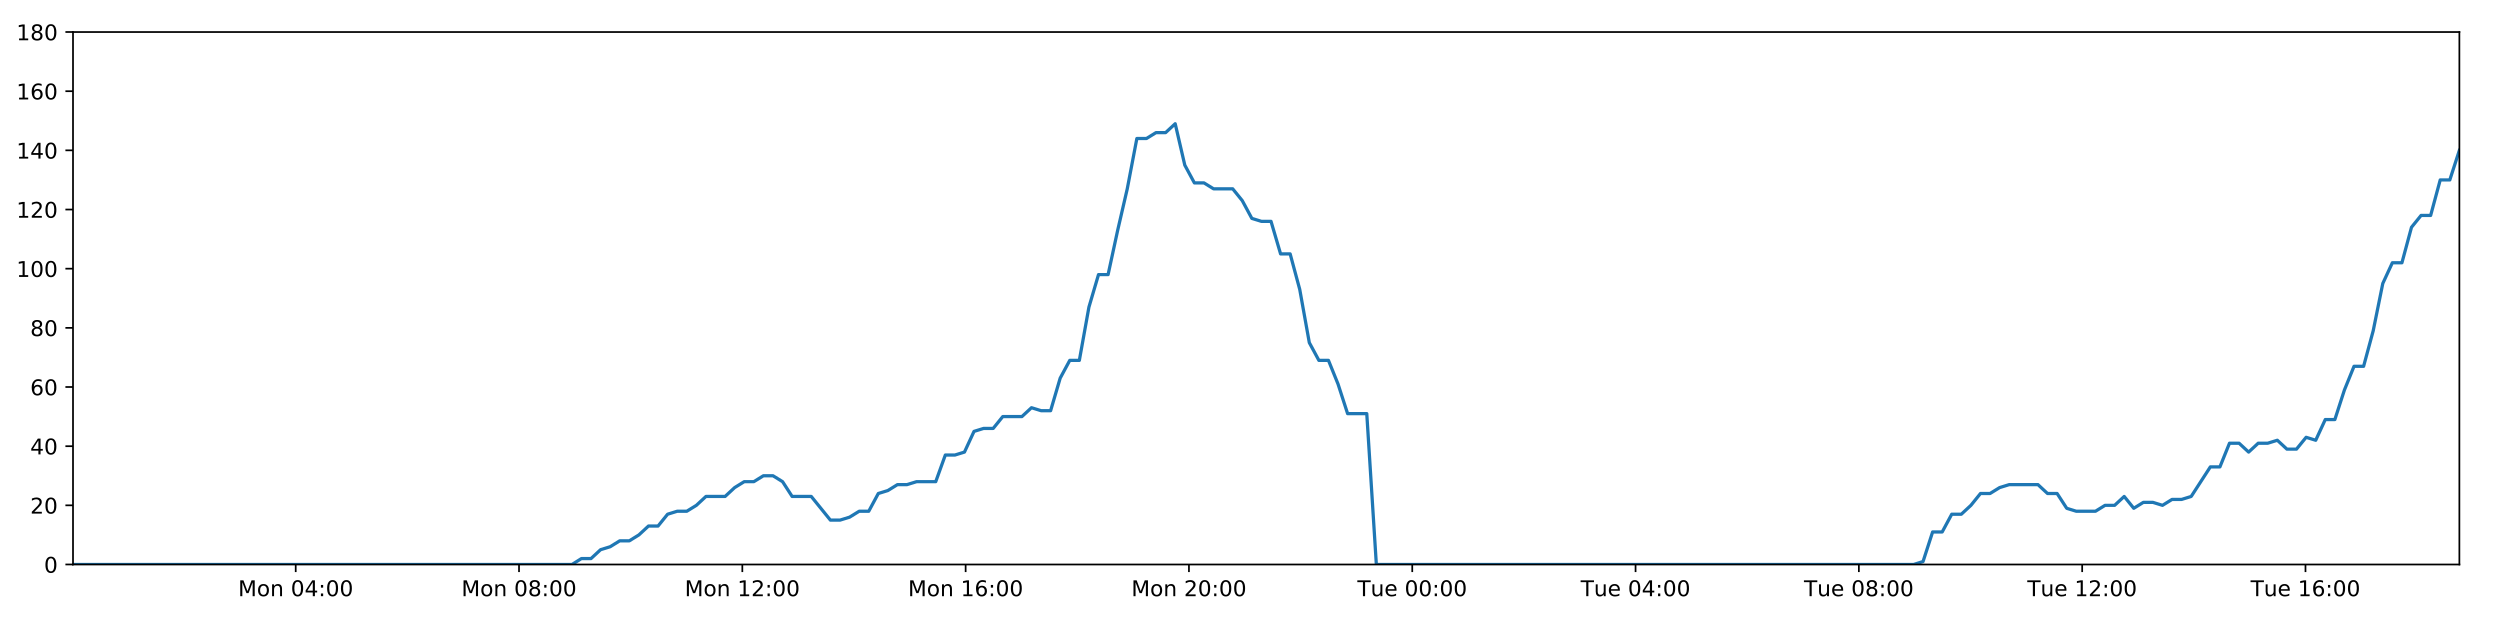
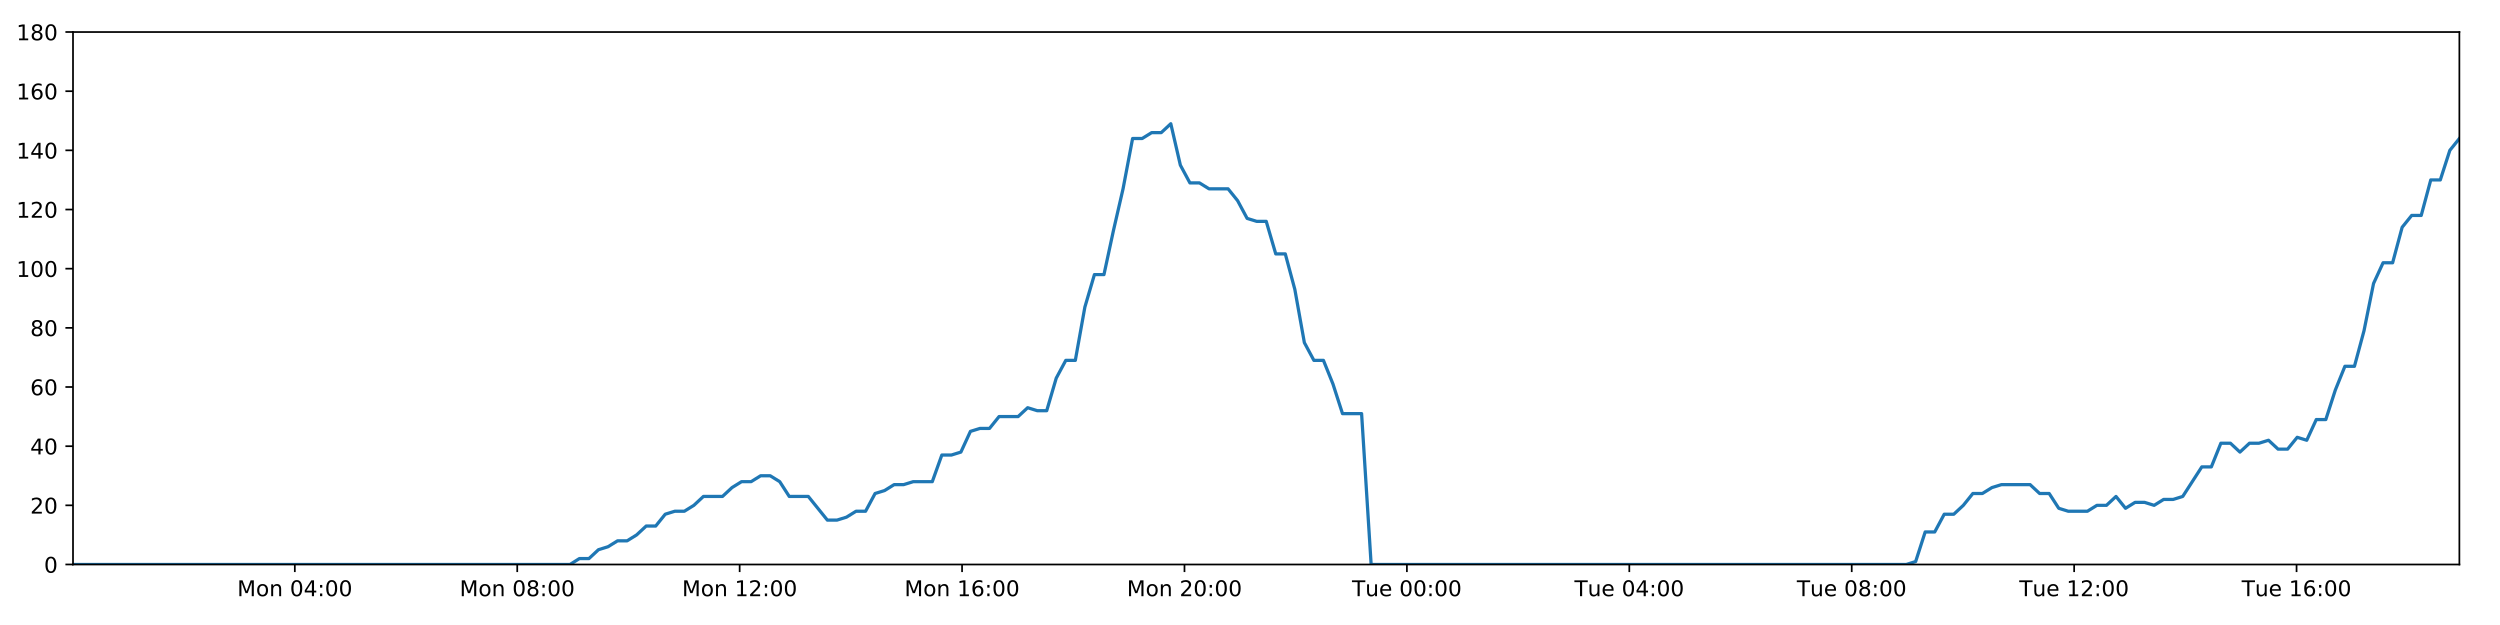
<svg xmlns="http://www.w3.org/2000/svg" xmlns:xlink="http://www.w3.org/1999/xlink" height="288pt" version="1.1" viewBox="0 0 1152 288" width="1152pt">
  <defs>
    <style type="text/css">
*{stroke-linecap:butt;stroke-linejoin:round;}
  </style>
  </defs>
  <g id="figure_1">
    <g id="patch_1">
      <path d="M 0 288  L 1152 288  L 1152 0  L 0 0  z " style="fill:#ffffff;" />
    </g>
    <g id="axes_1">
      <g id="patch_2">
        <path d="M 33.64 260.12  L 1133.28 260.12  L 1133.28 14.76  L 33.64 14.76  z " style="fill:#ffffff;" />
      </g>
      <g id="matplotlib.axis_1">
        <g id="xtick_1">
          <g id="line2d_1">
            <defs>
-               <path d="M 0 0  L 0 3.5  " id="m3e1b0598d6" style="stroke:#000000;stroke-width:0.8;" />
-             </defs>
-             <g>
-               <use style="stroke:#000000;stroke-width:0.8;" x="136.264" xlink:href="#m3e1b0598d6" y="260.12" />
+               <path d="M 0 0  L 0 3.5  " id="m0149f29ccb" style="stroke:#000000;stroke-width:0.8;" />
+             </defs>
+             <g>
+               <use style="stroke:#000000;stroke-width:0.8;" x="135.854" xlink:href="#m0149f29ccb" y="260.12" />
            </g>
          </g>
          <g id="text_1">
            <defs>
              <path d="M 9.812 72.906  L 24.516 72.906  L 43.109 23.297  L 61.812 72.906  L 76.516 72.906  L 76.516 0  L 66.891 0  L 66.891 64.016  L 48.094 14.016  L 38.188 14.016  L 19.391 64.016  L 19.391 0  L 9.812 0  z " id="DejaVuSans-77" />
              <path d="M 30.609 48.391  Q 23.391 48.391 19.188 42.75  Q 14.984 37.109 14.984 27.297  Q 14.984 17.484 19.156 11.844  Q 23.344 6.203 30.609 6.203  Q 37.797 6.203 41.984 11.859  Q 46.188 17.531 46.188 27.297  Q 46.188 37.016 41.984 42.703  Q 37.797 48.391 30.609 48.391  z M 30.609 56  Q 42.328 56 49.016 48.375  Q 55.719 40.766 55.719 27.297  Q 55.719 13.875 49.016 6.219  Q 42.328 -1.422 30.609 -1.422  Q 18.844 -1.422 12.172 6.219  Q 5.516 13.875 5.516 27.297  Q 5.516 40.766 12.172 48.375  Q 18.844 56 30.609 56  z " id="DejaVuSans-111" />
              <path d="M 54.891 33.016  L 54.891 0  L 45.906 0  L 45.906 32.719  Q 45.906 40.484 42.875 44.328  Q 39.844 48.188 33.797 48.188  Q 26.516 48.188 22.312 43.547  Q 18.109 38.922 18.109 30.906  L 18.109 0  L 9.078 0  L 9.078 54.688  L 18.109 54.688  L 18.109 46.188  Q 21.344 51.125 25.703 53.562  Q 30.078 56 35.797 56  Q 45.219 56 50.047 50.172  Q 54.891 44.344 54.891 33.016  z " id="DejaVuSans-110" />
              <path id="DejaVuSans-32" />
              <path d="M 31.781 66.406  Q 24.172 66.406 20.328 58.906  Q 16.5 51.422 16.5 36.375  Q 16.5 21.391 20.328 13.891  Q 24.172 6.391 31.781 6.391  Q 39.453 6.391 43.281 13.891  Q 47.125 21.391 47.125 36.375  Q 47.125 51.422 43.281 58.906  Q 39.453 66.406 31.781 66.406  z M 31.781 74.219  Q 44.047 74.219 50.516 64.516  Q 56.984 54.828 56.984 36.375  Q 56.984 17.969 50.516 8.266  Q 44.047 -1.422 31.781 -1.422  Q 19.531 -1.422 13.062 8.266  Q 6.594 17.969 6.594 36.375  Q 6.594 54.828 13.062 64.516  Q 19.531 74.219 31.781 74.219  z " id="DejaVuSans-48" />
              <path d="M 37.797 64.312  L 12.891 25.391  L 37.797 25.391  z M 35.203 72.906  L 47.609 72.906  L 47.609 25.391  L 58.016 25.391  L 58.016 17.188  L 47.609 17.188  L 47.609 0  L 37.797 0  L 37.797 17.188  L 4.891 17.188  L 4.891 26.703  z " id="DejaVuSans-52" />
              <path d="M 11.719 12.406  L 22.016 12.406  L 22.016 0  L 11.719 0  z M 11.719 51.703  L 22.016 51.703  L 22.016 39.312  L 11.719 39.312  z " id="DejaVuSans-58" />
            </defs>
-             <g transform="translate(109.7233 274.7184)scale(0.1 -0.1)">
+             <g transform="translate(109.313 274.7184)scale(0.1 -0.1)">
              <use xlink:href="#DejaVuSans-77" />
              <use x="86.279" xlink:href="#DejaVuSans-111" />
              <use x="147.461" xlink:href="#DejaVuSans-110" />
              <use x="210.84" xlink:href="#DejaVuSans-32" />
              <use x="242.627" xlink:href="#DejaVuSans-48" />
              <use x="306.25" xlink:href="#DejaVuSans-52" />
              <use x="369.873" xlink:href="#DejaVuSans-58" />
              <use x="403.564" xlink:href="#DejaVuSans-48" />
              <use x="467.188" xlink:href="#DejaVuSans-48" />
            </g>
          </g>
        </g>
        <g id="xtick_2">
          <g id="line2d_2">
            <g>
-               <use style="stroke:#000000;stroke-width:0.8;" x="239.164" xlink:href="#m3e1b0598d6" y="260.12" />
+               <use style="stroke:#000000;stroke-width:0.8;" x="238.343" xlink:href="#m0149f29ccb" y="260.12" />
            </g>
          </g>
          <g id="text_2">
            <defs>
              <path d="M 31.781 34.625  Q 24.75 34.625 20.719 30.859  Q 16.703 27.094 16.703 20.516  Q 16.703 13.922 20.719 10.156  Q 24.75 6.391 31.781 6.391  Q 38.812 6.391 42.859 10.172  Q 46.922 13.969 46.922 20.516  Q 46.922 27.094 42.891 30.859  Q 38.875 34.625 31.781 34.625  z M 21.922 38.812  Q 15.578 40.375 12.031 44.719  Q 8.5 49.078 8.5 55.328  Q 8.5 64.062 14.719 69.141  Q 20.953 74.219 31.781 74.219  Q 42.672 74.219 48.875 69.141  Q 55.078 64.062 55.078 55.328  Q 55.078 49.078 51.531 44.719  Q 48 40.375 41.703 38.812  Q 48.828 37.156 52.797 32.312  Q 56.781 27.484 56.781 20.516  Q 56.781 9.906 50.312 4.234  Q 43.844 -1.422 31.781 -1.422  Q 19.734 -1.422 13.25 4.234  Q 6.781 9.906 6.781 20.516  Q 6.781 27.484 10.781 32.312  Q 14.797 37.156 21.922 38.812  z M 18.312 54.391  Q 18.312 48.734 21.844 45.562  Q 25.391 42.391 31.781 42.391  Q 38.141 42.391 41.719 45.562  Q 45.312 48.734 45.312 54.391  Q 45.312 60.062 41.719 63.234  Q 38.141 66.406 31.781 66.406  Q 25.391 66.406 21.844 63.234  Q 18.312 60.062 18.312 54.391  z " id="DejaVuSans-56" />
            </defs>
-             <g transform="translate(212.6236 274.7184)scale(0.1 -0.1)">
+             <g transform="translate(211.802 274.7184)scale(0.1 -0.1)">
              <use xlink:href="#DejaVuSans-77" />
              <use x="86.279" xlink:href="#DejaVuSans-111" />
              <use x="147.461" xlink:href="#DejaVuSans-110" />
              <use x="210.84" xlink:href="#DejaVuSans-32" />
              <use x="242.627" xlink:href="#DejaVuSans-48" />
              <use x="306.25" xlink:href="#DejaVuSans-56" />
              <use x="369.873" xlink:href="#DejaVuSans-58" />
              <use x="403.564" xlink:href="#DejaVuSans-48" />
              <use x="467.188" xlink:href="#DejaVuSans-48" />
            </g>
          </g>
        </g>
        <g id="xtick_3">
          <g id="line2d_3">
            <g>
-               <use style="stroke:#000000;stroke-width:0.8;" x="342.065" xlink:href="#m3e1b0598d6" y="260.12" />
+               <use style="stroke:#000000;stroke-width:0.8;" x="340.832" xlink:href="#m0149f29ccb" y="260.12" />
            </g>
          </g>
          <g id="text_3">
            <defs>
              <path d="M 12.406 8.297  L 28.516 8.297  L 28.516 63.922  L 10.984 60.406  L 10.984 69.391  L 28.422 72.906  L 38.281 72.906  L 38.281 8.297  L 54.391 8.297  L 54.391 0  L 12.406 0  z " id="DejaVuSans-49" />
              <path d="M 19.188 8.297  L 53.609 8.297  L 53.609 0  L 7.328 0  L 7.328 8.297  Q 12.938 14.109 22.625 23.891  Q 32.328 33.688 34.812 36.531  Q 39.547 41.844 41.422 45.531  Q 43.312 49.219 43.312 52.781  Q 43.312 58.594 39.234 62.25  Q 35.156 65.922 28.609 65.922  Q 23.969 65.922 18.812 64.312  Q 13.672 62.703 7.812 59.422  L 7.812 69.391  Q 13.766 71.781 18.938 73  Q 24.125 74.219 28.422 74.219  Q 39.75 74.219 46.484 68.547  Q 53.219 62.891 53.219 53.422  Q 53.219 48.922 51.531 44.891  Q 49.859 40.875 45.406 35.406  Q 44.188 33.984 37.641 27.219  Q 31.109 20.453 19.188 8.297  z " id="DejaVuSans-50" />
            </defs>
-             <g transform="translate(315.524 274.7184)scale(0.1 -0.1)">
+             <g transform="translate(314.2909 274.7184)scale(0.1 -0.1)">
              <use xlink:href="#DejaVuSans-77" />
              <use x="86.279" xlink:href="#DejaVuSans-111" />
              <use x="147.461" xlink:href="#DejaVuSans-110" />
              <use x="210.84" xlink:href="#DejaVuSans-32" />
              <use x="242.627" xlink:href="#DejaVuSans-49" />
              <use x="306.25" xlink:href="#DejaVuSans-50" />
              <use x="369.873" xlink:href="#DejaVuSans-58" />
              <use x="403.564" xlink:href="#DejaVuSans-48" />
              <use x="467.188" xlink:href="#DejaVuSans-48" />
            </g>
          </g>
        </g>
        <g id="xtick_4">
          <g id="line2d_4">
            <g>
-               <use style="stroke:#000000;stroke-width:0.8;" x="444.965" xlink:href="#m3e1b0598d6" y="260.12" />
+               <use style="stroke:#000000;stroke-width:0.8;" x="443.32" xlink:href="#m0149f29ccb" y="260.12" />
            </g>
          </g>
          <g id="text_4">
            <defs>
              <path d="M 33.016 40.375  Q 26.375 40.375 22.484 35.828  Q 18.609 31.297 18.609 23.391  Q 18.609 15.531 22.484 10.953  Q 26.375 6.391 33.016 6.391  Q 39.656 6.391 43.531 10.953  Q 47.406 15.531 47.406 23.391  Q 47.406 31.297 43.531 35.828  Q 39.656 40.375 33.016 40.375  z M 52.594 71.297  L 52.594 62.312  Q 48.875 64.062 45.094 64.984  Q 41.312 65.922 37.594 65.922  Q 27.828 65.922 22.672 59.328  Q 17.531 52.734 16.797 39.406  Q 19.672 43.656 24.016 45.922  Q 28.375 48.188 33.594 48.188  Q 44.578 48.188 50.953 41.516  Q 57.328 34.859 57.328 23.391  Q 57.328 12.156 50.688 5.359  Q 44.047 -1.422 33.016 -1.422  Q 20.359 -1.422 13.672 8.266  Q 6.984 17.969 6.984 36.375  Q 6.984 53.656 15.188 63.938  Q 23.391 74.219 37.203 74.219  Q 40.922 74.219 44.703 73.484  Q 48.484 72.75 52.594 71.297  z " id="DejaVuSans-54" />
            </defs>
-             <g transform="translate(418.4243 274.7184)scale(0.1 -0.1)">
+             <g transform="translate(416.7798 274.7184)scale(0.1 -0.1)">
              <use xlink:href="#DejaVuSans-77" />
              <use x="86.279" xlink:href="#DejaVuSans-111" />
              <use x="147.461" xlink:href="#DejaVuSans-110" />
              <use x="210.84" xlink:href="#DejaVuSans-32" />
              <use x="242.627" xlink:href="#DejaVuSans-49" />
              <use x="306.25" xlink:href="#DejaVuSans-54" />
              <use x="369.873" xlink:href="#DejaVuSans-58" />
              <use x="403.564" xlink:href="#DejaVuSans-48" />
              <use x="467.188" xlink:href="#DejaVuSans-48" />
            </g>
          </g>
        </g>
        <g id="xtick_5">
          <g id="line2d_5">
            <g>
-               <use style="stroke:#000000;stroke-width:0.8;" x="547.865" xlink:href="#m3e1b0598d6" y="260.12" />
+               <use style="stroke:#000000;stroke-width:0.8;" x="545.809" xlink:href="#m0149f29ccb" y="260.12" />
            </g>
          </g>
          <g id="text_5">
-             <g transform="translate(521.3246 274.7184)scale(0.1 -0.1)">
+             <g transform="translate(519.2688 274.7184)scale(0.1 -0.1)">
              <use xlink:href="#DejaVuSans-77" />
              <use x="86.279" xlink:href="#DejaVuSans-111" />
              <use x="147.461" xlink:href="#DejaVuSans-110" />
              <use x="210.84" xlink:href="#DejaVuSans-32" />
              <use x="242.627" xlink:href="#DejaVuSans-50" />
              <use x="306.25" xlink:href="#DejaVuSans-48" />
              <use x="369.873" xlink:href="#DejaVuSans-58" />
              <use x="403.564" xlink:href="#DejaVuSans-48" />
              <use x="467.188" xlink:href="#DejaVuSans-48" />
            </g>
          </g>
        </g>
        <g id="xtick_6">
          <g id="line2d_6">
            <g>
-               <use style="stroke:#000000;stroke-width:0.8;" x="650.766" xlink:href="#m3e1b0598d6" y="260.12" />
+               <use style="stroke:#000000;stroke-width:0.8;" x="648.298" xlink:href="#m0149f29ccb" y="260.12" />
            </g>
          </g>
          <g id="text_6">
            <defs>
              <path d="M -0.297 72.906  L 61.375 72.906  L 61.375 64.594  L 35.5 64.594  L 35.5 0  L 25.594 0  L 25.594 64.594  L -0.297 64.594  z " id="DejaVuSans-84" />
              <path d="M 8.5 21.578  L 8.5 54.688  L 17.484 54.688  L 17.484 21.922  Q 17.484 14.156 20.5 10.266  Q 23.531 6.391 29.594 6.391  Q 36.859 6.391 41.078 11.031  Q 45.312 15.672 45.312 23.688  L 45.312 54.688  L 54.297 54.688  L 54.297 0  L 45.312 0  L 45.312 8.406  Q 42.047 3.422 37.719 1  Q 33.406 -1.422 27.688 -1.422  Q 18.266 -1.422 13.375 4.438  Q 8.5 10.297 8.5 21.578  z M 31.109 56  z " id="DejaVuSans-117" />
              <path d="M 56.203 29.594  L 56.203 25.203  L 14.891 25.203  Q 15.484 15.922 20.484 11.062  Q 25.484 6.203 34.422 6.203  Q 39.594 6.203 44.453 7.469  Q 49.312 8.734 54.109 11.281  L 54.109 2.781  Q 49.266 0.734 44.188 -0.344  Q 39.109 -1.422 33.891 -1.422  Q 20.797 -1.422 13.156 6.188  Q 5.516 13.812 5.516 26.812  Q 5.516 40.234 12.766 48.109  Q 20.016 56 32.328 56  Q 43.359 56 49.781 48.891  Q 56.203 41.797 56.203 29.594  z M 47.219 32.234  Q 47.125 39.594 43.094 43.984  Q 39.062 48.391 32.422 48.391  Q 24.906 48.391 20.391 44.141  Q 15.875 39.891 15.188 32.172  z " id="DejaVuSans-101" />
            </defs>
-             <g transform="translate(625.4796 274.7184)scale(0.1 -0.1)">
+             <g transform="translate(623.0124 274.7184)scale(0.1 -0.1)">
              <use xlink:href="#DejaVuSans-84" />
              <use x="60.85" xlink:href="#DejaVuSans-117" />
              <use x="124.229" xlink:href="#DejaVuSans-101" />
              <use x="185.752" xlink:href="#DejaVuSans-32" />
              <use x="217.539" xlink:href="#DejaVuSans-48" />
              <use x="281.162" xlink:href="#DejaVuSans-48" />
              <use x="344.785" xlink:href="#DejaVuSans-58" />
              <use x="378.477" xlink:href="#DejaVuSans-48" />
              <use x="442.1" xlink:href="#DejaVuSans-48" />
            </g>
          </g>
        </g>
        <g id="xtick_7">
          <g id="line2d_7">
            <g>
-               <use style="stroke:#000000;stroke-width:0.8;" x="753.666" xlink:href="#m3e1b0598d6" y="260.12" />
+               <use style="stroke:#000000;stroke-width:0.8;" x="750.787" xlink:href="#m0149f29ccb" y="260.12" />
            </g>
          </g>
          <g id="text_7">
-             <g transform="translate(728.3799 274.7184)scale(0.1 -0.1)">
+             <g transform="translate(725.5013 274.7184)scale(0.1 -0.1)">
              <use xlink:href="#DejaVuSans-84" />
              <use x="60.85" xlink:href="#DejaVuSans-117" />
              <use x="124.229" xlink:href="#DejaVuSans-101" />
              <use x="185.752" xlink:href="#DejaVuSans-32" />
              <use x="217.539" xlink:href="#DejaVuSans-48" />
              <use x="281.162" xlink:href="#DejaVuSans-52" />
              <use x="344.785" xlink:href="#DejaVuSans-58" />
              <use x="378.477" xlink:href="#DejaVuSans-48" />
              <use x="442.1" xlink:href="#DejaVuSans-48" />
            </g>
          </g>
        </g>
        <g id="xtick_8">
          <g id="line2d_8">
            <g>
-               <use style="stroke:#000000;stroke-width:0.8;" x="856.566" xlink:href="#m3e1b0598d6" y="260.12" />
+               <use style="stroke:#000000;stroke-width:0.8;" x="853.276" xlink:href="#m0149f29ccb" y="260.12" />
            </g>
          </g>
          <g id="text_8">
-             <g transform="translate(831.2803 274.7184)scale(0.1 -0.1)">
+             <g transform="translate(827.9903 274.7184)scale(0.1 -0.1)">
              <use xlink:href="#DejaVuSans-84" />
              <use x="60.85" xlink:href="#DejaVuSans-117" />
              <use x="124.229" xlink:href="#DejaVuSans-101" />
              <use x="185.752" xlink:href="#DejaVuSans-32" />
              <use x="217.539" xlink:href="#DejaVuSans-48" />
              <use x="281.162" xlink:href="#DejaVuSans-56" />
              <use x="344.785" xlink:href="#DejaVuSans-58" />
              <use x="378.477" xlink:href="#DejaVuSans-48" />
              <use x="442.1" xlink:href="#DejaVuSans-48" />
            </g>
          </g>
        </g>
        <g id="xtick_9">
          <g id="line2d_9">
            <g>
-               <use style="stroke:#000000;stroke-width:0.8;" x="959.467" xlink:href="#m3e1b0598d6" y="260.12" />
+               <use style="stroke:#000000;stroke-width:0.8;" x="955.765" xlink:href="#m0149f29ccb" y="260.12" />
            </g>
          </g>
          <g id="text_9">
-             <g transform="translate(934.1806 274.7184)scale(0.1 -0.1)">
+             <g transform="translate(930.4792 274.7184)scale(0.1 -0.1)">
              <use xlink:href="#DejaVuSans-84" />
              <use x="60.85" xlink:href="#DejaVuSans-117" />
              <use x="124.229" xlink:href="#DejaVuSans-101" />
              <use x="185.752" xlink:href="#DejaVuSans-32" />
              <use x="217.539" xlink:href="#DejaVuSans-49" />
              <use x="281.162" xlink:href="#DejaVuSans-50" />
              <use x="344.785" xlink:href="#DejaVuSans-58" />
              <use x="378.477" xlink:href="#DejaVuSans-48" />
              <use x="442.1" xlink:href="#DejaVuSans-48" />
            </g>
          </g>
        </g>
        <g id="xtick_10">
          <g id="line2d_10">
            <g>
-               <use style="stroke:#000000;stroke-width:0.8;" x="1062.367" xlink:href="#m3e1b0598d6" y="260.12" />
+               <use style="stroke:#000000;stroke-width:0.8;" x="1058.254" xlink:href="#m0149f29ccb" y="260.12" />
            </g>
          </g>
          <g id="text_10">
-             <g transform="translate(1037.081 274.7184)scale(0.1 -0.1)">
+             <g transform="translate(1032.968 274.7184)scale(0.1 -0.1)">
              <use xlink:href="#DejaVuSans-84" />
              <use x="60.85" xlink:href="#DejaVuSans-117" />
              <use x="124.229" xlink:href="#DejaVuSans-101" />
              <use x="185.752" xlink:href="#DejaVuSans-32" />
              <use x="217.539" xlink:href="#DejaVuSans-49" />
              <use x="281.162" xlink:href="#DejaVuSans-54" />
              <use x="344.785" xlink:href="#DejaVuSans-58" />
              <use x="378.477" xlink:href="#DejaVuSans-48" />
              <use x="442.1" xlink:href="#DejaVuSans-48" />
            </g>
          </g>
        </g>
      </g>
      <g id="matplotlib.axis_2">
        <g id="ytick_1">
          <g id="line2d_11">
            <defs>
-               <path d="M 0 0  L -3.5 0  " id="ma1ea59ca6f" style="stroke:#000000;stroke-width:0.8;" />
-             </defs>
-             <g>
-               <use style="stroke:#000000;stroke-width:0.8;" x="33.64" xlink:href="#ma1ea59ca6f" y="260.12" />
+               <path d="M 0 0  L -3.5 0  " id="mc285323bd1" style="stroke:#000000;stroke-width:0.8;" />
+             </defs>
+             <g>
+               <use style="stroke:#000000;stroke-width:0.8;" x="33.64" xlink:href="#mc285323bd1" y="260.12" />
            </g>
          </g>
          <g id="text_11">
            <g transform="translate(20.2775 263.9192)scale(0.1 -0.1)">
              <use xlink:href="#DejaVuSans-48" />
            </g>
          </g>
        </g>
        <g id="ytick_2">
          <g id="line2d_12">
            <g>
-               <use style="stroke:#000000;stroke-width:0.8;" x="33.64" xlink:href="#ma1ea59ca6f" y="232.858" />
+               <use style="stroke:#000000;stroke-width:0.8;" x="33.64" xlink:href="#mc285323bd1" y="232.858" />
            </g>
          </g>
          <g id="text_12">
            <g transform="translate(13.915 236.657)scale(0.1 -0.1)">
              <use xlink:href="#DejaVuSans-50" />
              <use x="63.623" xlink:href="#DejaVuSans-48" />
            </g>
          </g>
        </g>
        <g id="ytick_3">
          <g id="line2d_13">
            <g>
-               <use style="stroke:#000000;stroke-width:0.8;" x="33.64" xlink:href="#ma1ea59ca6f" y="205.596" />
+               <use style="stroke:#000000;stroke-width:0.8;" x="33.64" xlink:href="#mc285323bd1" y="205.596" />
            </g>
          </g>
          <g id="text_13">
            <g transform="translate(13.915 209.3948)scale(0.1 -0.1)">
              <use xlink:href="#DejaVuSans-52" />
              <use x="63.623" xlink:href="#DejaVuSans-48" />
            </g>
          </g>
        </g>
        <g id="ytick_4">
          <g id="line2d_14">
            <g>
-               <use style="stroke:#000000;stroke-width:0.8;" x="33.64" xlink:href="#ma1ea59ca6f" y="178.333" />
+               <use style="stroke:#000000;stroke-width:0.8;" x="33.64" xlink:href="#mc285323bd1" y="178.333" />
            </g>
          </g>
          <g id="text_14">
            <g transform="translate(13.915 182.1326)scale(0.1 -0.1)">
              <use xlink:href="#DejaVuSans-54" />
              <use x="63.623" xlink:href="#DejaVuSans-48" />
            </g>
          </g>
        </g>
        <g id="ytick_5">
          <g id="line2d_15">
            <g>
-               <use style="stroke:#000000;stroke-width:0.8;" x="33.64" xlink:href="#ma1ea59ca6f" y="151.071" />
+               <use style="stroke:#000000;stroke-width:0.8;" x="33.64" xlink:href="#mc285323bd1" y="151.071" />
            </g>
          </g>
          <g id="text_15">
            <g transform="translate(13.915 154.8703)scale(0.1 -0.1)">
              <use xlink:href="#DejaVuSans-56" />
              <use x="63.623" xlink:href="#DejaVuSans-48" />
            </g>
          </g>
        </g>
        <g id="ytick_6">
          <g id="line2d_16">
            <g>
-               <use style="stroke:#000000;stroke-width:0.8;" x="33.64" xlink:href="#ma1ea59ca6f" y="123.809" />
+               <use style="stroke:#000000;stroke-width:0.8;" x="33.64" xlink:href="#mc285323bd1" y="123.809" />
            </g>
          </g>
          <g id="text_16">
            <g transform="translate(7.5525 127.6081)scale(0.1 -0.1)">
              <use xlink:href="#DejaVuSans-49" />
              <use x="63.623" xlink:href="#DejaVuSans-48" />
              <use x="127.246" xlink:href="#DejaVuSans-48" />
            </g>
          </g>
        </g>
        <g id="ytick_7">
          <g id="line2d_17">
            <g>
-               <use style="stroke:#000000;stroke-width:0.8;" x="33.64" xlink:href="#ma1ea59ca6f" y="96.547" />
+               <use style="stroke:#000000;stroke-width:0.8;" x="33.64" xlink:href="#mc285323bd1" y="96.547" />
            </g>
          </g>
          <g id="text_17">
            <g transform="translate(7.5525 100.3459)scale(0.1 -0.1)">
              <use xlink:href="#DejaVuSans-49" />
              <use x="63.623" xlink:href="#DejaVuSans-50" />
              <use x="127.246" xlink:href="#DejaVuSans-48" />
            </g>
          </g>
        </g>
        <g id="ytick_8">
          <g id="line2d_18">
            <g>
-               <use style="stroke:#000000;stroke-width:0.8;" x="33.64" xlink:href="#ma1ea59ca6f" y="69.284" />
+               <use style="stroke:#000000;stroke-width:0.8;" x="33.64" xlink:href="#mc285323bd1" y="69.284" />
            </g>
          </g>
          <g id="text_18">
            <g transform="translate(7.5525 73.08366)scale(0.1 -0.1)">
              <use xlink:href="#DejaVuSans-49" />
              <use x="63.623" xlink:href="#DejaVuSans-52" />
              <use x="127.246" xlink:href="#DejaVuSans-48" />
            </g>
          </g>
        </g>
        <g id="ytick_9">
          <g id="line2d_19">
            <g>
-               <use style="stroke:#000000;stroke-width:0.8;" x="33.64" xlink:href="#ma1ea59ca6f" y="42.022" />
+               <use style="stroke:#000000;stroke-width:0.8;" x="33.64" xlink:href="#mc285323bd1" y="42.022" />
            </g>
          </g>
          <g id="text_19">
            <g transform="translate(7.5525 45.82144)scale(0.1 -0.1)">
              <use xlink:href="#DejaVuSans-49" />
              <use x="63.623" xlink:href="#DejaVuSans-54" />
              <use x="127.246" xlink:href="#DejaVuSans-48" />
            </g>
          </g>
        </g>
        <g id="ytick_10">
          <g id="line2d_20">
            <g>
-               <use style="stroke:#000000;stroke-width:0.8;" x="33.64" xlink:href="#ma1ea59ca6f" y="14.76" />
+               <use style="stroke:#000000;stroke-width:0.8;" x="33.64" xlink:href="#mc285323bd1" y="14.76" />
            </g>
          </g>
          <g id="text_20">
            <g transform="translate(7.5525 18.55922)scale(0.1 -0.1)">
              <use xlink:href="#DejaVuSans-49" />
              <use x="63.623" xlink:href="#DejaVuSans-56" />
              <use x="127.246" xlink:href="#DejaVuSans-48" />
            </g>
          </g>
        </g>
      </g>
      <g id="line2d_21">
-         <path clip-path="url(#p22f341a31f)" d="M 33.64 260.12  L 263.573 260.12  L 267.911 257.394  L 272.334 257.394  L 276.743 253.304  L 281.151 251.941  L 285.569 249.215  L 289.982 249.215  L 294.4 246.489  L 298.813 242.4  L 303.223 242.4  L 307.636 236.947  L 312.054 235.584  L 316.469 235.584  L 320.887 232.858  L 325.296 228.768  L 334.119 228.768  L 338.528 224.679  L 342.942 221.953  L 347.356 221.953  L 351.777 219.227  L 356.192 219.227  L 360.609 221.953  L 365.017 228.768  L 373.832 228.768  L 382.649 239.673  L 387.072 239.673  L 391.487 238.31  L 395.906 235.584  L 400.314 235.584  L 404.722 227.405  L 409.129 226.042  L 413.539 223.316  L 417.947 223.316  L 422.365 221.953  L 431.184 221.953  L 435.601 209.685  L 440.009 209.685  L 444.421 208.322  L 448.831 198.78  L 453.251 197.417  L 457.661 197.417  L 462.07 191.964  L 470.89 191.964  L 475.308 187.875  L 479.717 189.238  L 484.126 189.238  L 488.535 174.244  L 492.946 166.065  L 497.359 166.065  L 501.776 141.529  L 506.195 126.535  L 510.61 126.535  L 515.031 106.088  L 519.443 87.005  L 523.861 63.832  L 528.28 63.832  L 532.697 61.106  L 537.114 61.106  L 541.533 57.016  L 545.955 76.1  L 550.376 84.279  L 554.795 84.279  L 559.206 87.005  L 568.026 87.005  L 572.438 92.457  L 576.848 100.636  L 581.265 101.999  L 585.682 101.999  L 590.092 116.993  L 594.503 116.993  L 598.916 133.351  L 603.328 157.887  L 607.74 166.065  L 612.154 166.065  L 616.564 176.97  L 620.975 190.601  L 629.807 190.601  L 634.22 260.12  L 881.8 260.12  L 886.138 258.757  L 890.55 245.126  L 894.96 245.126  L 899.366 236.947  L 903.786 236.947  L 908.196 232.858  L 912.606 227.405  L 917.015 227.405  L 921.429 224.679  L 925.844 223.316  L 939.089 223.316  L 943.498 227.405  L 947.918 227.405  L 952.346 234.221  L 956.755 235.584  L 965.589 235.584  L 970.007 232.858  L 974.421 232.858  L 978.83 228.768  L 983.239 234.221  L 987.646 231.495  L 992.068 231.495  L 996.477 232.858  L 1000.885 230.132  L 1005.295 230.132  L 1009.703 228.768  L 1018.529 215.137  L 1022.94 215.137  L 1027.351 204.232  L 1031.76 204.232  L 1036.172 208.322  L 1040.58 204.232  L 1044.988 204.232  L 1049.396 202.869  L 1053.804 206.959  L 1058.22 206.959  L 1062.665 201.506  L 1067.08 202.869  L 1071.489 193.328  L 1075.9 193.328  L 1080.314 179.696  L 1084.734 168.792  L 1089.147 168.792  L 1093.567 152.434  L 1097.987 130.624  L 1102.395 121.083  L 1106.808 121.083  L 1111.218 104.725  L 1115.63 99.273  L 1120.04 99.273  L 1124.453 82.916  L 1128.87 82.916  L 1133.28 69.284  L 1133.28 69.284  " style="fill:none;stroke:#1f77b4;stroke-linecap:square;stroke-width:1.5;" />
+         <path clip-path="url(#pcad5654a38)" d="M 33.64 260.12  L 262.654 260.12  L 266.975 257.394  L 271.38 257.394  L 275.771 253.304  L 280.161 251.941  L 284.562 249.215  L 288.957 249.215  L 293.358 246.489  L 297.753 242.4  L 302.146 242.4  L 306.54 236.947  L 310.941 235.584  L 315.338 235.584  L 319.739 232.858  L 324.13 228.768  L 332.918 228.768  L 337.309 224.679  L 341.705 221.953  L 346.101 221.953  L 350.505 219.227  L 354.902 219.227  L 359.302 221.953  L 363.692 228.768  L 372.472 228.768  L 381.254 239.673  L 385.659 239.673  L 390.057 238.31  L 394.458 235.584  L 398.848 235.584  L 403.239 227.405  L 407.628 226.042  L 412.021 223.316  L 416.411 223.316  L 420.81 221.953  L 429.595 221.953  L 433.994 209.685  L 438.384 209.685  L 442.779 208.322  L 447.171 198.78  L 451.573 197.417  L 455.965 197.417  L 460.357 191.964  L 469.142 191.964  L 473.543 187.875  L 477.933 189.238  L 482.325 189.238  L 486.716 174.244  L 491.11 166.065  L 495.505 166.065  L 499.904 141.529  L 504.306 126.535  L 508.703 126.535  L 513.106 106.088  L 517.501 87.005  L 521.901 63.832  L 526.302 63.832  L 530.702 61.106  L 535.102 61.106  L 539.503 57.016  L 543.907 76.1  L 548.31 84.279  L 552.711 84.279  L 557.105 87.005  L 565.889 87.005  L 570.284 92.457  L 574.676 100.636  L 579.076 101.999  L 583.475 101.999  L 587.868 116.993  L 592.261 116.993  L 596.656 133.351  L 601.05 157.887  L 605.445 166.065  L 609.841 166.065  L 614.233 176.97  L 618.627 190.601  L 627.423 190.601  L 631.819 260.12  L 878.409 260.12  L 882.73 258.757  L 887.124 245.126  L 891.516 245.126  L 895.905 236.947  L 900.307 236.947  L 904.7 232.858  L 909.092 227.405  L 913.483 227.405  L 917.879 224.679  L 922.277 223.316  L 935.469 223.316  L 939.861 227.405  L 944.263 227.405  L 948.673 234.221  L 953.065 235.584  L 961.863 235.584  L 966.263 232.858  L 970.66 232.858  L 975.051 228.768  L 979.443 234.221  L 983.832 231.495  L 988.237 231.495  L 992.627 232.858  L 997.018 230.132  L 1001.41 230.132  L 1005.801 228.768  L 1014.591 215.137  L 1018.985 215.137  L 1023.378 204.232  L 1027.77 204.232  L 1032.164 208.322  L 1036.555 204.232  L 1040.945 204.232  L 1045.335 202.869  L 1049.725 206.959  L 1054.124 206.959  L 1058.551 201.506  L 1062.948 202.869  L 1067.34 193.328  L 1071.733 193.328  L 1076.13 179.696  L 1080.531 168.792  L 1084.927 168.792  L 1089.33 152.434  L 1093.732 130.624  L 1098.122 121.083  L 1102.518 121.083  L 1106.91 104.725  L 1111.304 99.273  L 1115.697 99.273  L 1120.092 82.916  L 1124.491 82.916  L 1128.884 69.284  L 1133.28 63.832  L 1133.28 63.832  " style="fill:none;stroke:#1f77b4;stroke-linecap:square;stroke-width:1.5;" />
      </g>
      <g id="patch_3">
        <path d="M 33.64 260.12  L 33.64 14.76  " style="fill:none;stroke:#000000;stroke-linecap:square;stroke-linejoin:miter;stroke-width:0.8;" />
      </g>
      <g id="patch_4">
        <path d="M 1133.28 260.12  L 1133.28 14.76  " style="fill:none;stroke:#000000;stroke-linecap:square;stroke-linejoin:miter;stroke-width:0.8;" />
      </g>
      <g id="patch_5">
        <path d="M 33.64 260.12  L 1133.28 260.12  " style="fill:none;stroke:#000000;stroke-linecap:square;stroke-linejoin:miter;stroke-width:0.8;" />
      </g>
      <g id="patch_6">
        <path d="M 33.64 14.76  L 1133.28 14.76  " style="fill:none;stroke:#000000;stroke-linecap:square;stroke-linejoin:miter;stroke-width:0.8;" />
      </g>
    </g>
  </g>
  <defs>
-     <clipPath id="p22f341a31f">
+     <clipPath id="pcad5654a38">
      <rect height="245.36" width="1099.64" x="33.64" y="14.76" />
    </clipPath>
  </defs>
</svg>
